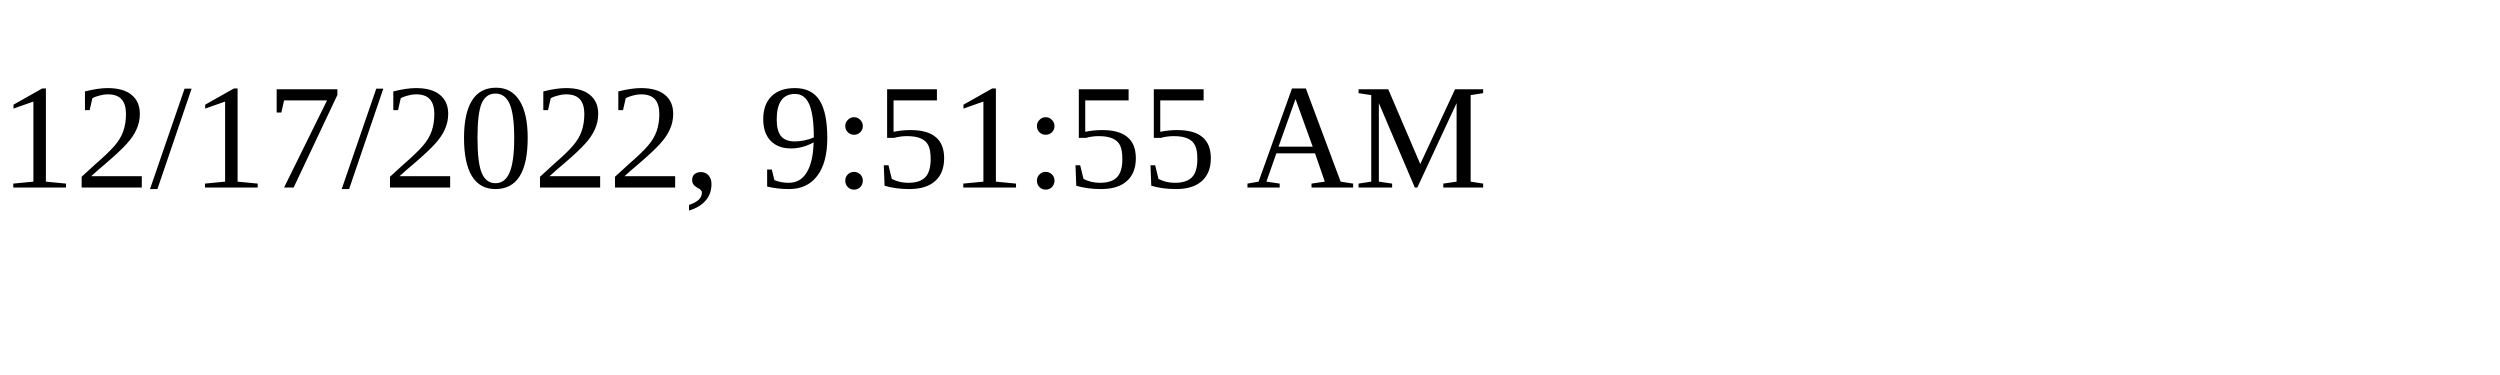
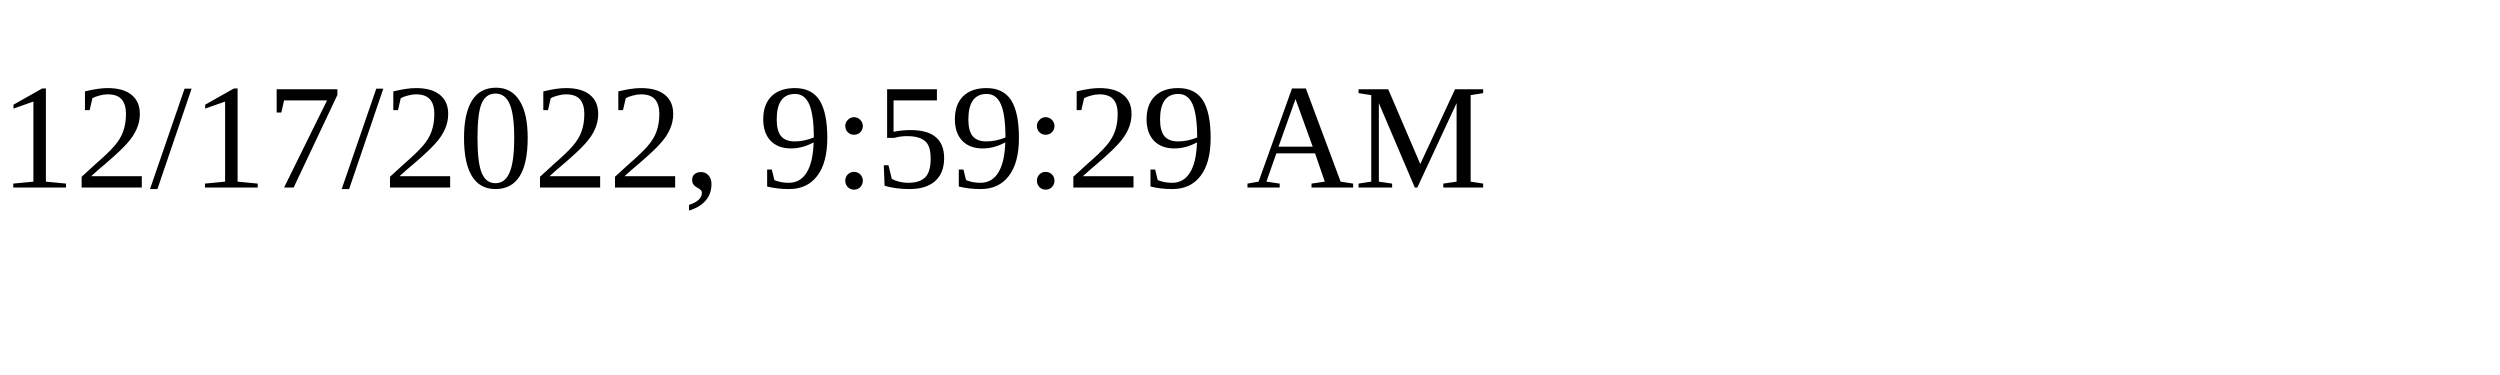
<svg xmlns="http://www.w3.org/2000/svg" height="30" width="200">
-   <text x="0" y="15">12/17/2022, 9:51:55 AM</text>
+   <text x="0" y="15">12/17/2022, 9:59:29 AM</text>
</svg>
